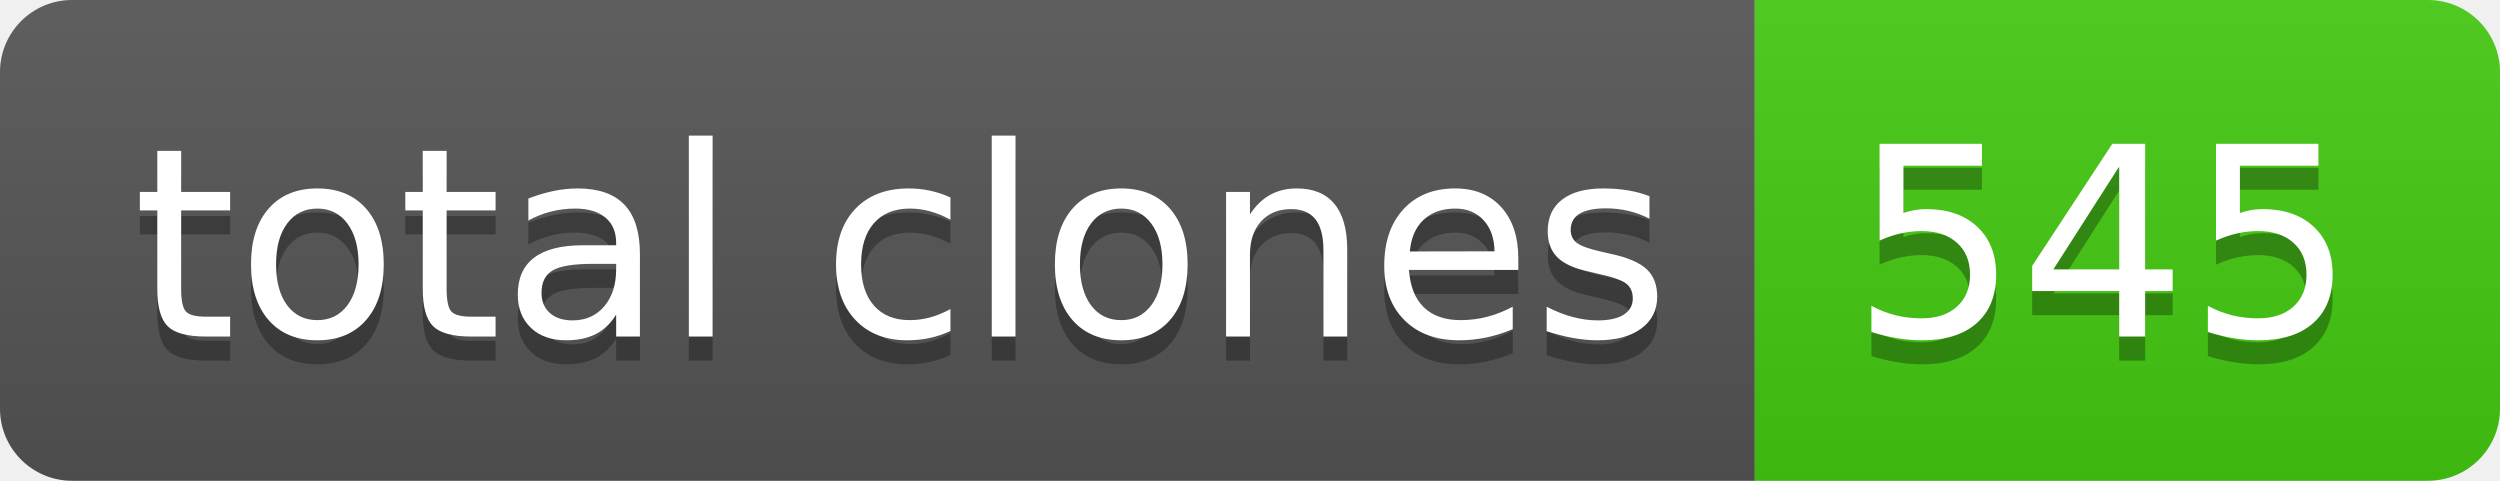
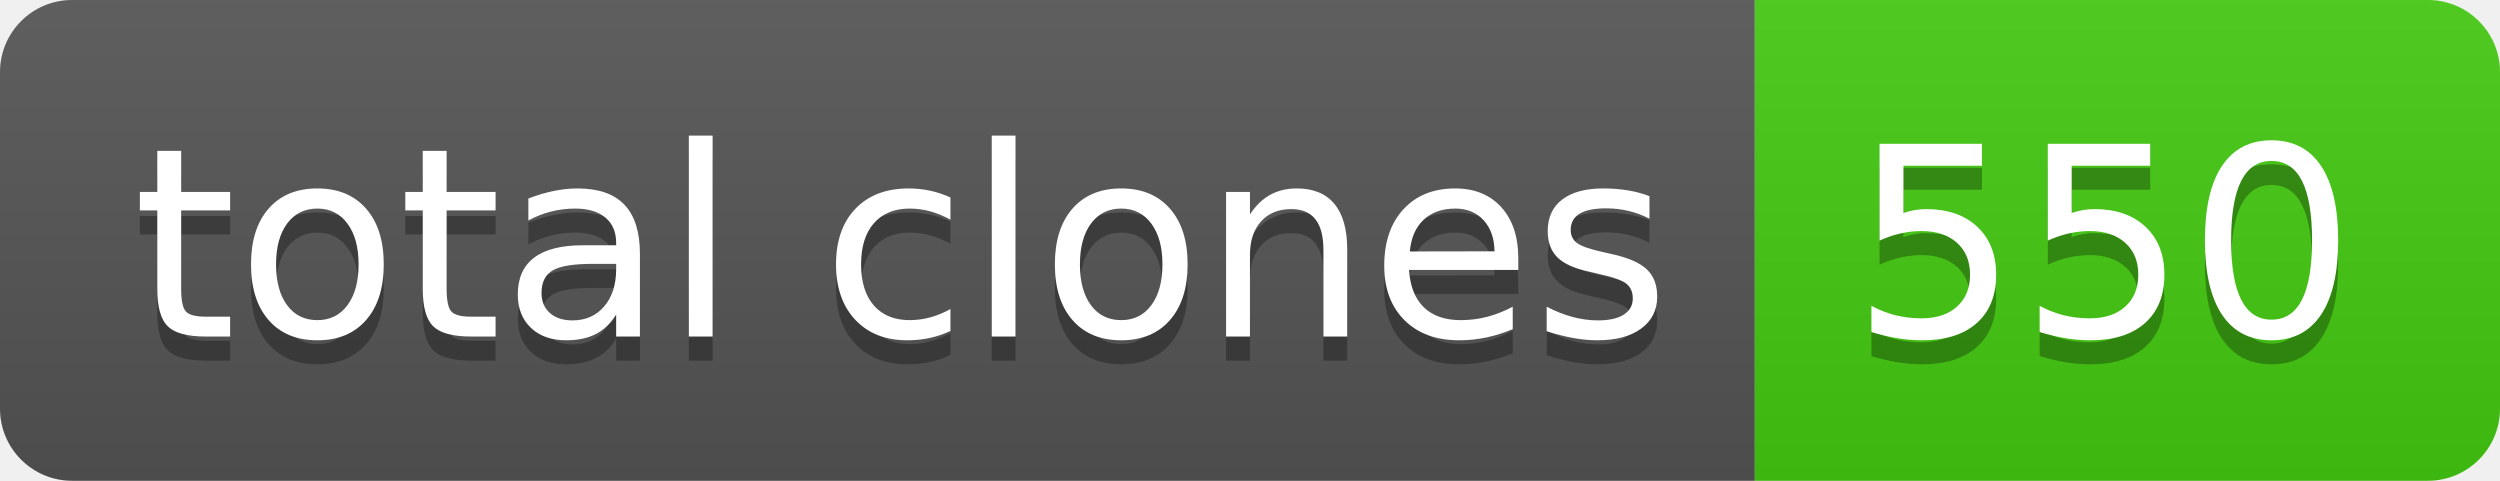
- <svg xmlns="http://www.w3.org/2000/svg" width="104" height="20" role="img" aria-label="total clones: 545">
+ <svg xmlns="http://www.w3.org/2000/svg" width="104" height="20" role="img" aria-label="total clones: 550">
  <linearGradient id="s" x2="0" y2="100%">
    <stop offset="0" stop-color="#bbb" stop-opacity=".1" />
    <stop offset="1" stop-opacity=".1" />
  </linearGradient>
  <clipPath id="r">
    <rect width="104" height="20" rx="3" fill="#fff" />
  </clipPath>
  <g clip-path="url(#r)">
    <rect width="73" height="20" fill="#555" />
    <rect x="73" width="31" height="20" fill="#4c1" />
    <rect width="104" height="20" fill="url(#s)" />
  </g>
  <g fill="#fff" text-anchor="middle" font-family="Verdana,Geneva,DejaVu Sans,sans-serif" text-rendering="geometricPrecision" font-size="110">
    <text aria-hidden="true" x="375" y="150" fill="#010101" fill-opacity=".3" transform="scale(.1)" textLength="630">total clones</text>
    <text x="375" y="140" transform="scale(.1)" fill="#fff" textLength="630">total clones</text>
-     <text aria-hidden="true" x="875" y="150" fill="#010101" fill-opacity=".3" transform="scale(.1)" textLength="210">545</text>
-     <text x="875" y="140" transform="scale(.1)" fill="#fff" textLength="210">545</text>
+     <text aria-hidden="true" x="875" y="150" fill="#010101" fill-opacity=".3" transform="scale(.1)" textLength="210">550</text>
+     <text x="875" y="140" transform="scale(.1)" fill="#fff" textLength="210">550</text>
  </g>
</svg>
